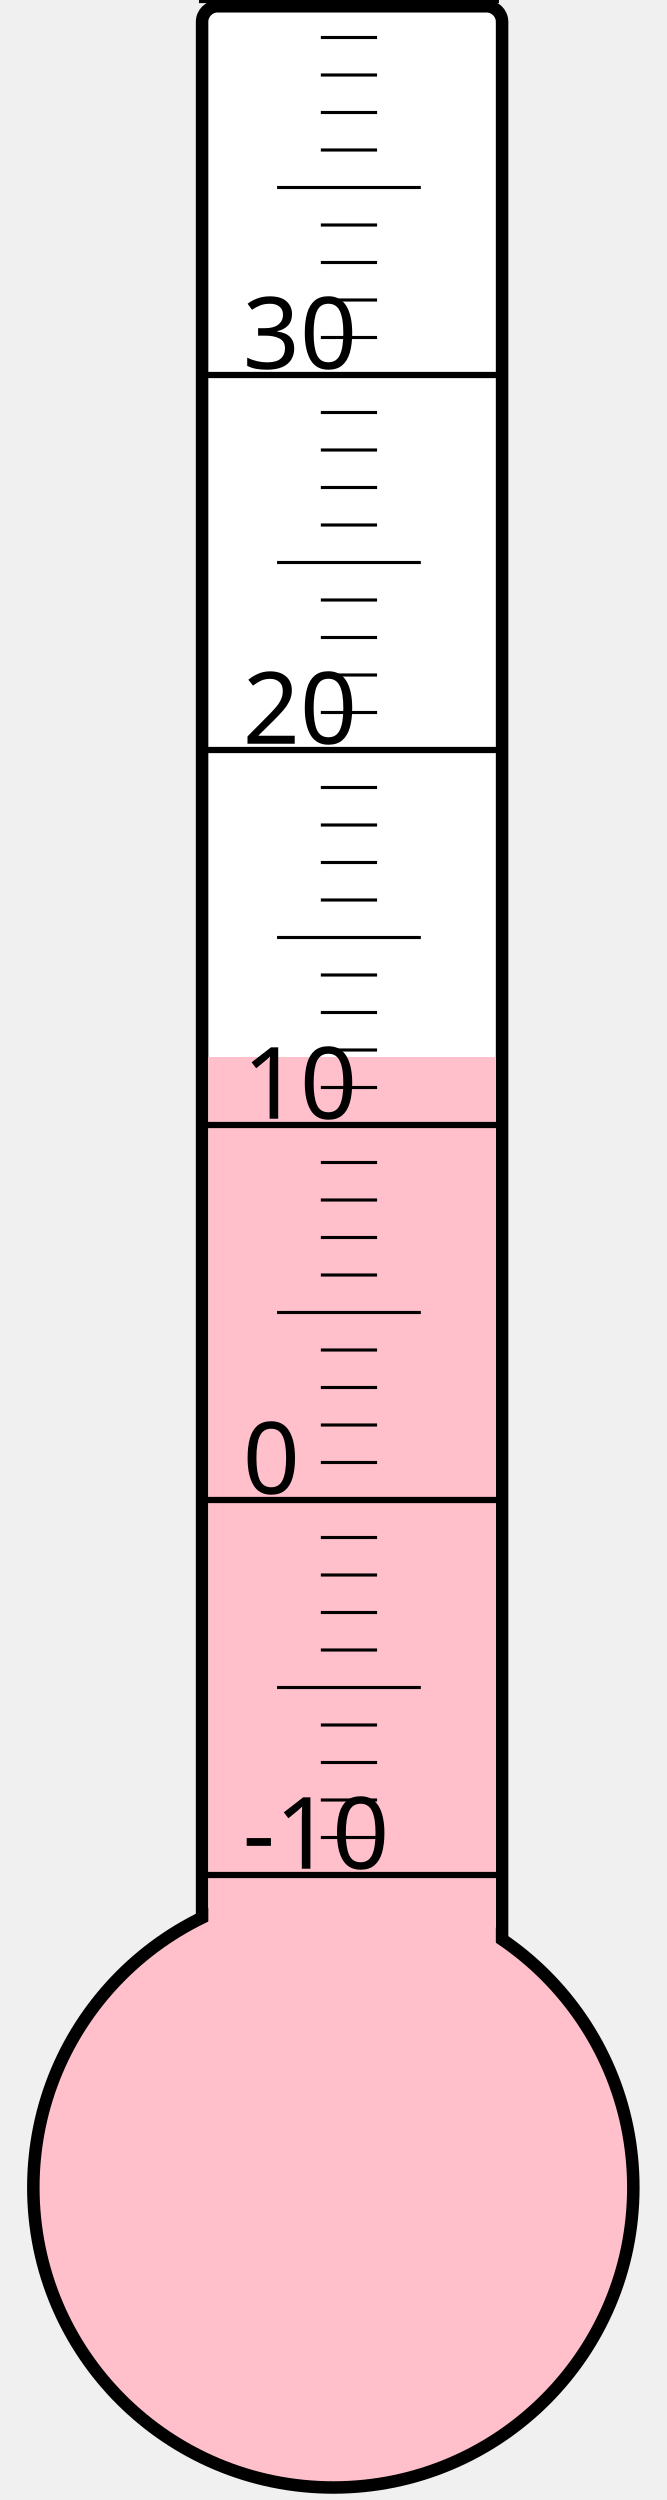
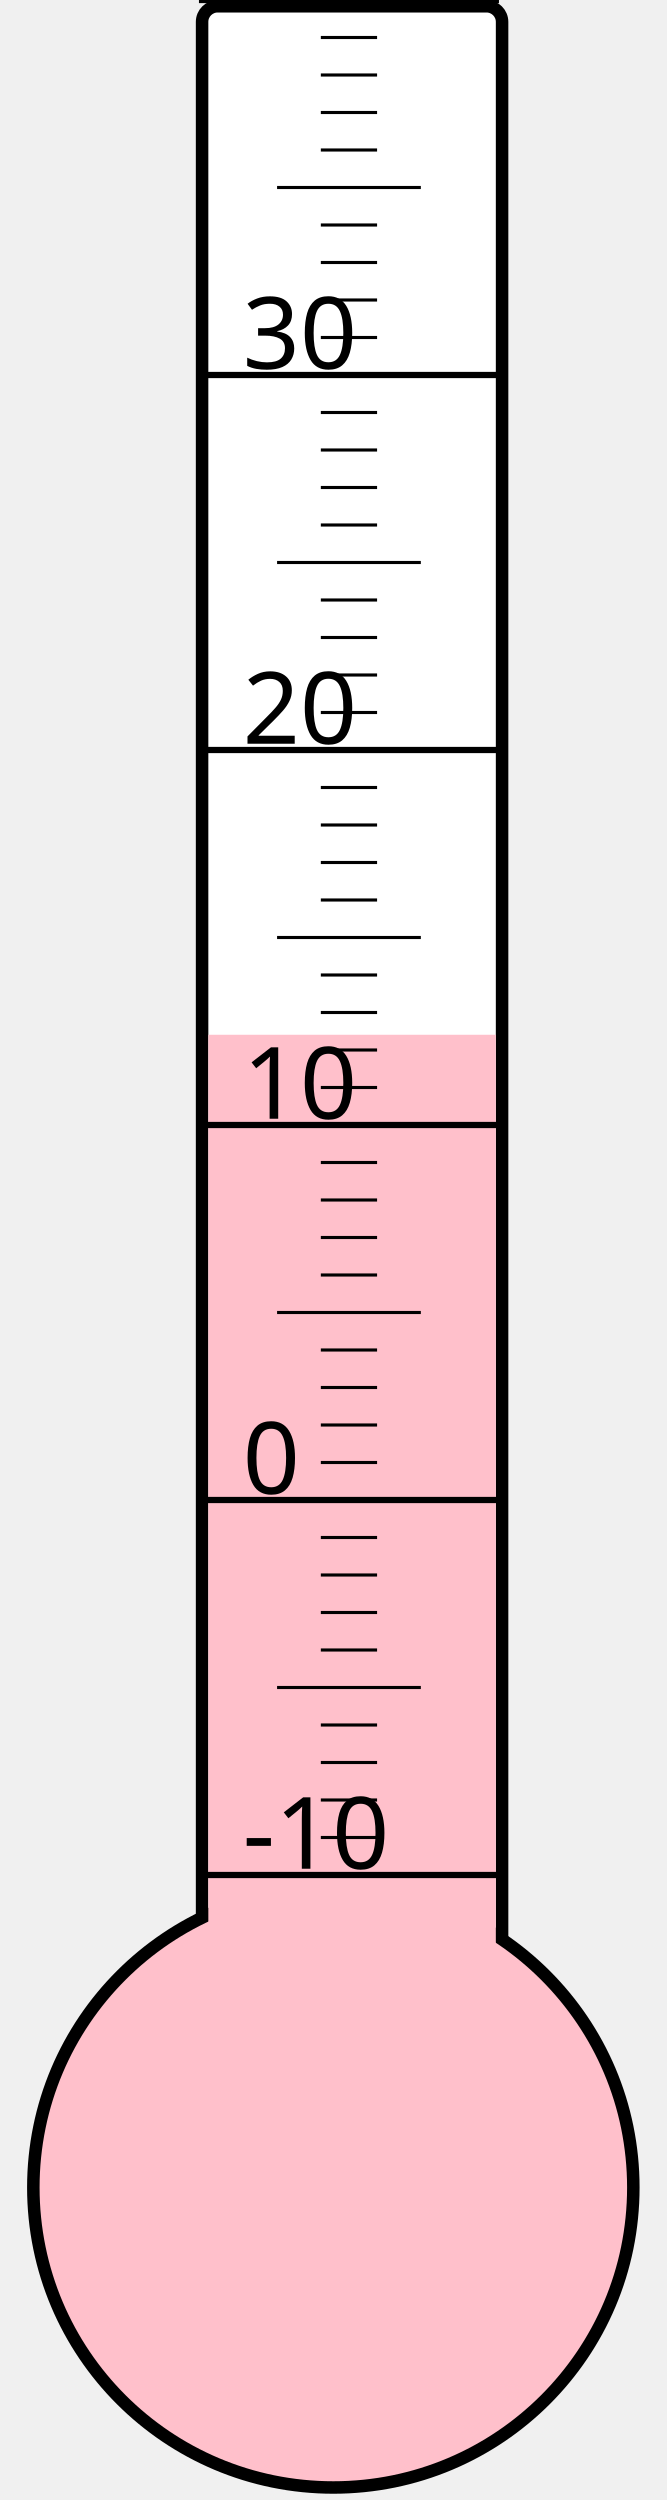
<svg xmlns="http://www.w3.org/2000/svg" width="40px" height="150px" viewBox="0 0 200 800">
  <rect width="200" height="800" x="0" y="0" style="fill: #ffffeb; fill-opacity: 0;" />
  <rect width="96" height="680" x="58" y="2" rx="5" ry="5" style="fill: white; fill-opacity: 1; stroke: black; stroke-width: 4;" />
  <circle cx="100" cy="700" r="96" style="fill: pink; stroke: black; stroke-width: 4;" />
-   <rect width="92" height="361.75" x="60" y="338.25" style="fill: pink; fill-opacity: 1; stroke-width: 0;" />
+   <rect width="92" height="368.875" x="60" y="331.125" style="fill: pink; fill-opacity: 1; stroke-width: 0;" />
  <text x="71" y="598" style="font-family: sans-serif; font-size: 24pt;">-10</text>
  <text x="71" y="478" style="font-family: sans-serif; font-size: 24pt;">0</text>
  <text x="71" y="358" style="font-family: sans-serif; font-size: 24pt;">10</text>
  <text x="71" y="238" style="font-family: sans-serif; font-size: 24pt;">20</text>
  <text x="71" y="118" style="font-family: sans-serif; font-size: 24pt;">30</text>
  <g style="stroke: black;">
    <line x1="57" y1="600" x2="153" y2="600" style="stroke-width: 2;" />
    <line x1="96" y1="588" x2="114" y2="588" style="stroke-width: 1;" />
    <line x1="96" y1="576" x2="114" y2="576" style="stroke-width: 1;" />
    <line x1="96" y1="564" x2="114" y2="564" style="stroke-width: 1;" />
    <line x1="96" y1="552" x2="114" y2="552" style="stroke-width: 1;" />
    <line x1="82" y1="540" x2="128" y2="540" style="stroke-width: 1;" />
    <line x1="96" y1="528" x2="114" y2="528" style="stroke-width: 1;" />
    <line x1="96" y1="516" x2="114" y2="516" style="stroke-width: 1;" />
    <line x1="96" y1="504" x2="114" y2="504" style="stroke-width: 1;" />
    <line x1="96" y1="492" x2="114" y2="492" style="stroke-width: 1;" />
    <line x1="57" y1="480" x2="153" y2="480" style="stroke-width: 2;" />
    <line x1="96" y1="468" x2="114" y2="468" style="stroke-width: 1;" />
    <line x1="96" y1="456" x2="114" y2="456" style="stroke-width: 1;" />
    <line x1="96" y1="444" x2="114" y2="444" style="stroke-width: 1;" />
    <line x1="96" y1="432" x2="114" y2="432" style="stroke-width: 1;" />
    <line x1="82" y1="420" x2="128" y2="420" style="stroke-width: 1;" />
    <line x1="96" y1="408" x2="114" y2="408" style="stroke-width: 1;" />
    <line x1="96" y1="396" x2="114" y2="396" style="stroke-width: 1;" />
    <line x1="96" y1="384" x2="114" y2="384" style="stroke-width: 1;" />
    <line x1="96" y1="372" x2="114" y2="372" style="stroke-width: 1;" />
    <line x1="57" y1="360" x2="153" y2="360" style="stroke-width: 2;" />
    <line x1="96" y1="348" x2="114" y2="348" style="stroke-width: 1;" />
    <line x1="96" y1="336" x2="114" y2="336" style="stroke-width: 1;" />
    <line x1="96" y1="324" x2="114" y2="324" style="stroke-width: 1;" />
    <line x1="96" y1="312" x2="114" y2="312" style="stroke-width: 1;" />
    <line x1="82" y1="300" x2="128" y2="300" style="stroke-width: 1;" />
    <line x1="96" y1="288" x2="114" y2="288" style="stroke-width: 1;" />
    <line x1="96" y1="276" x2="114" y2="276" style="stroke-width: 1;" />
    <line x1="96" y1="264" x2="114" y2="264" style="stroke-width: 1;" />
    <line x1="96" y1="252" x2="114" y2="252" style="stroke-width: 1;" />
    <line x1="57" y1="240" x2="153" y2="240" style="stroke-width: 2;" />
    <line x1="96" y1="228" x2="114" y2="228" style="stroke-width: 1;" />
    <line x1="96" y1="216" x2="114" y2="216" style="stroke-width: 1;" />
    <line x1="96" y1="204" x2="114" y2="204" style="stroke-width: 1;" />
    <line x1="96" y1="192" x2="114" y2="192" style="stroke-width: 1;" />
    <line x1="82" y1="180" x2="128" y2="180" style="stroke-width: 1;" />
    <line x1="96" y1="168" x2="114" y2="168" style="stroke-width: 1;" />
    <line x1="96" y1="156" x2="114" y2="156" style="stroke-width: 1;" />
    <line x1="96" y1="144" x2="114" y2="144" style="stroke-width: 1;" />
    <line x1="96" y1="132" x2="114" y2="132" style="stroke-width: 1;" />
    <line x1="57" y1="120" x2="153" y2="120" style="stroke-width: 2;" />
    <line x1="96" y1="108" x2="114" y2="108" style="stroke-width: 1;" />
    <line x1="96" y1="96" x2="114" y2="96" style="stroke-width: 1;" />
    <line x1="96" y1="84" x2="114" y2="84" style="stroke-width: 1;" />
    <line x1="96" y1="72" x2="114" y2="72" style="stroke-width: 1;" />
    <line x1="82" y1="60" x2="128" y2="60" style="stroke-width: 1;" />
    <line x1="96" y1="48" x2="114" y2="48" style="stroke-width: 1;" />
    <line x1="96" y1="36" x2="114" y2="36" style="stroke-width: 1;" />
    <line x1="96" y1="24" x2="114" y2="24" style="stroke-width: 1;" />
    <line x1="96" y1="12" x2="114" y2="12" style="stroke-width: 1;" />
    <line x1="57" y1="0" x2="153" y2="0" style="stroke-width: 2;" />
  </g>
</svg>
